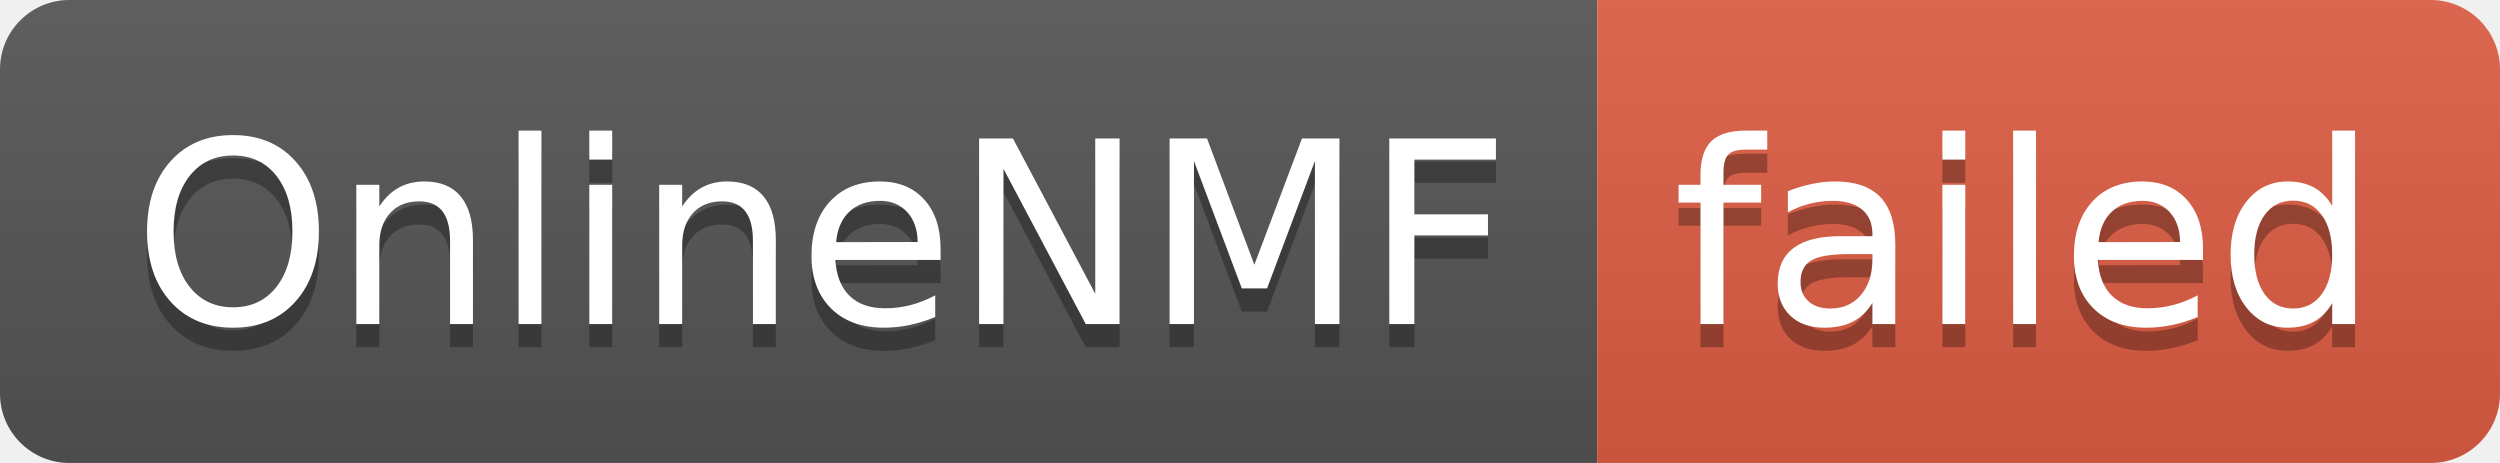
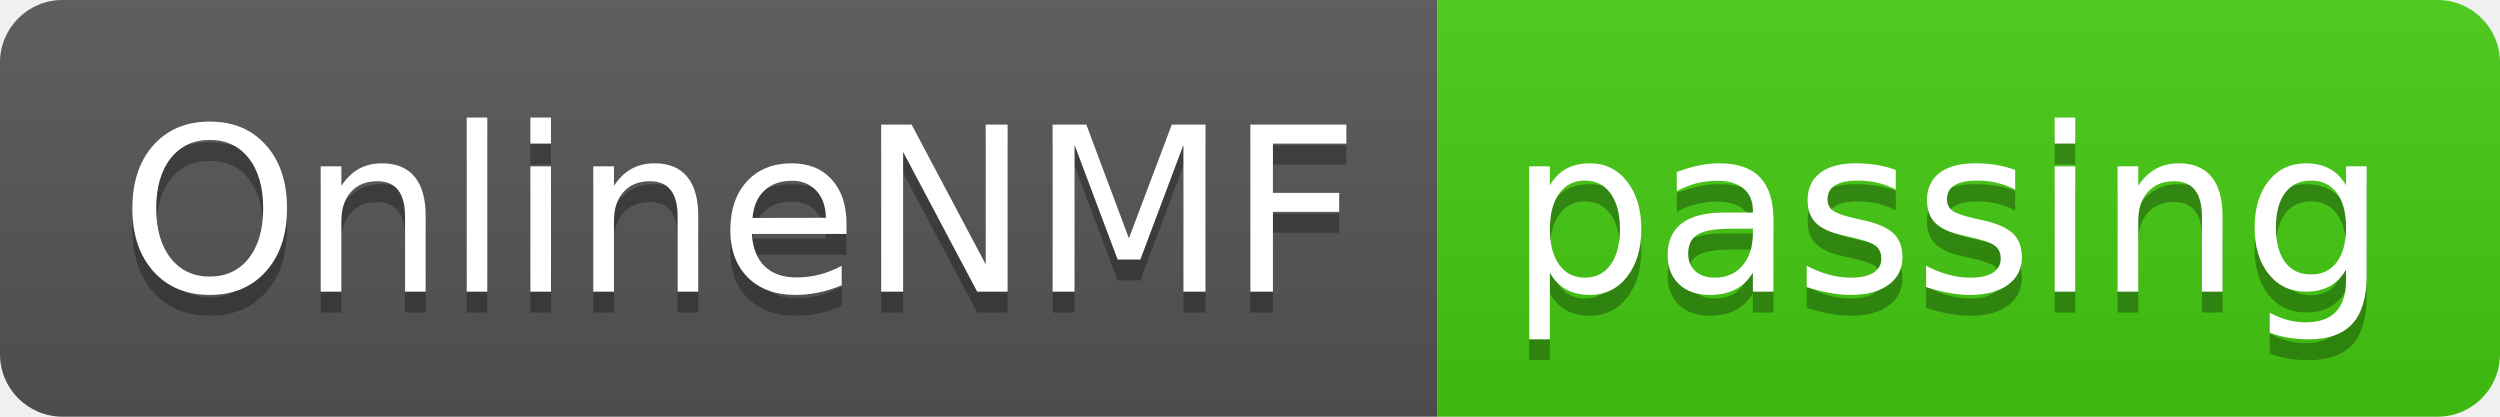
- <svg xmlns="http://www.w3.org/2000/svg" width="108" height="20" role="img" aria-label="OnlineNMF: failed">
+ <svg xmlns="http://www.w3.org/2000/svg" width="120" height="20" role="img" aria-label="OnlineNMF: passing">
  <linearGradient id="s" x2="0" y2="100%">
    <stop offset="0" stop-color="#bbb" stop-opacity=".1" />
    <stop offset="1" stop-opacity=".1" />
  </linearGradient>
  <clipPath id="r">
-     <rect width="108" height="20" rx="3" fill="#fff" />
+     <rect width="120" height="20" rx="3" fill="#fff" />
  </clipPath>
  <g clip-path="url(#r)">
    <rect width="69" height="20" fill="#555" />
-     <rect x="69" width="39" height="20" fill="#e05d44" />
-     <rect width="108" height="20" fill="url(#s)" />
+     <rect x="69" width="51" height="20" fill="#4c1" />
+     <rect width="120" height="20" fill="url(#s)" />
  </g>
  <g fill="#fff" text-anchor="middle" font-family="Verdana,Geneva,DejaVu Sans,sans-serif" text-rendering="geometricPrecision" font-size="110">
    <text aria-hidden="true" x="355" y="150" fill="#010101" fill-opacity=".3" transform="scale(.1)" textLength="590">OnlineNMF</text>
    <text x="355" y="140" transform="scale(.1)" fill="#fff" textLength="590">OnlineNMF</text>
-     <text aria-hidden="true" x="875" y="150" fill="#010101" fill-opacity=".3" transform="scale(.1)" textLength="290">failed</text>
-     <text x="875" y="140" transform="scale(.1)" fill="#fff" textLength="290">failed</text>
+     <text aria-hidden="true" x="935" y="150" fill="#010101" fill-opacity=".3" transform="scale(.1)" textLength="410">passing</text>
+     <text x="935" y="140" transform="scale(.1)" fill="#fff" textLength="410">passing</text>
  </g>
</svg>
